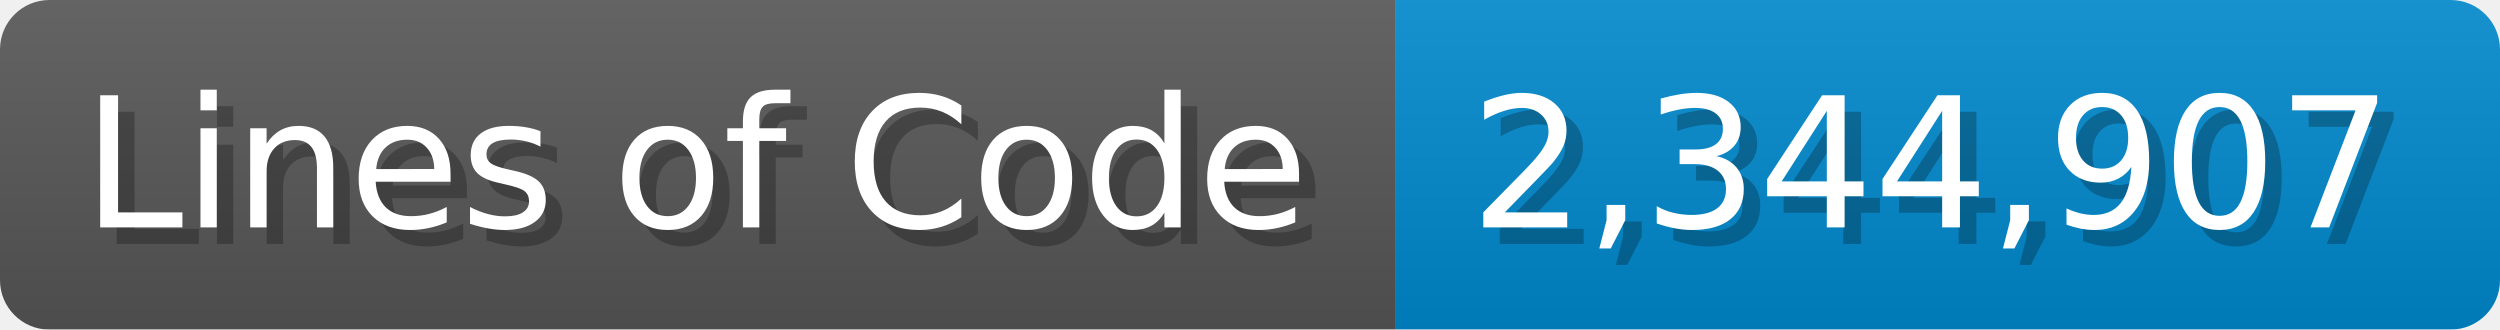
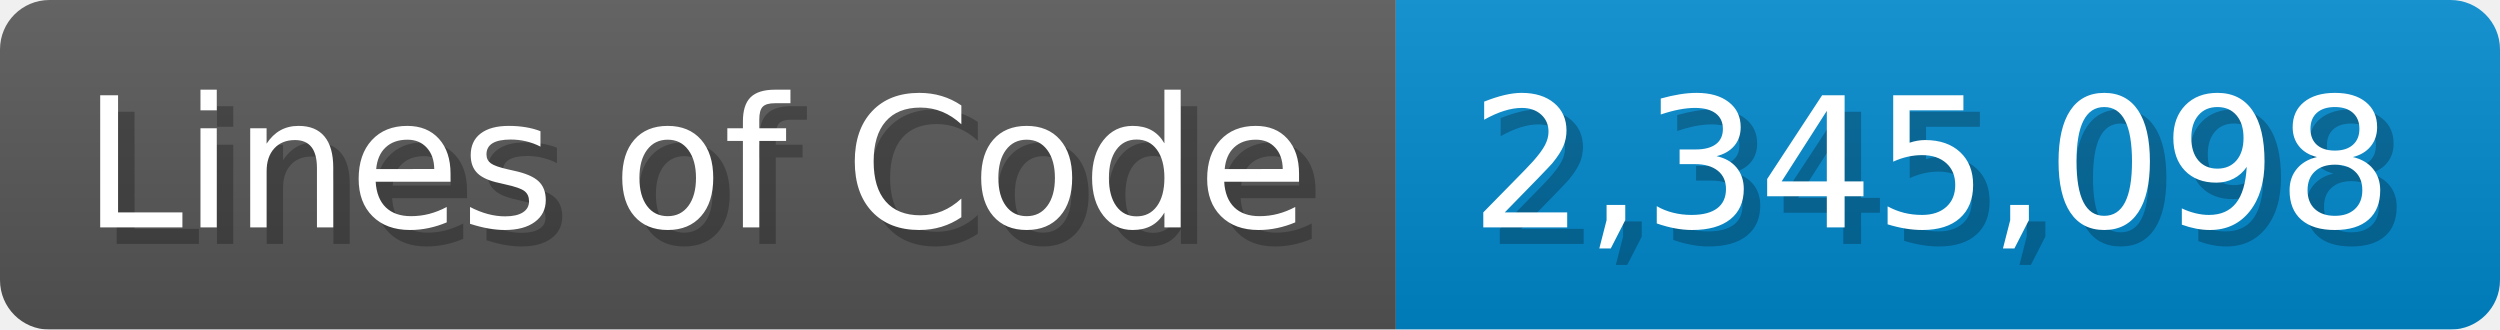
<svg xmlns="http://www.w3.org/2000/svg" width="151.7" height="20" viewBox="0 0 1517 200">
  <linearGradient id="a" x2="0" y2="100%">
    <stop offset="0" stop-opacity=".1" stop-color="#EEE" />
    <stop offset="1" stop-opacity=".1" />
  </linearGradient>
  <mask id="m">
    <rect width="1517" height="200" rx="30" fill="#FFF" />
  </mask>
  <g mask="url(#m)">
    <rect width="847" height="200" fill="#555" />
    <rect width="670" height="200" fill="#08C" x="847" />
    <rect width="1517" height="200" fill="url(#a)" />
  </g>
  <g fill="#fff" text-anchor="start" font-family="Verdana,DejaVu Sans,sans-serif" font-size="110">
    <text x="60" y="148" textLength="747" fill="#000" opacity="0.25">Lines of Code</text>
    <text x="50" y="138" textLength="747">Lines of Code</text>
-     <text x="902" y="148" textLength="570" fill="#000" opacity="0.25">2,344,907</text>
-     <text x="892" y="138" textLength="570">2,344,907</text>
+     <text x="902" y="148" textLength="570" fill="#000" opacity="0.25">2,345,098</text>
+     <text x="892" y="138" textLength="570">2,345,098</text>
  </g>
</svg>
